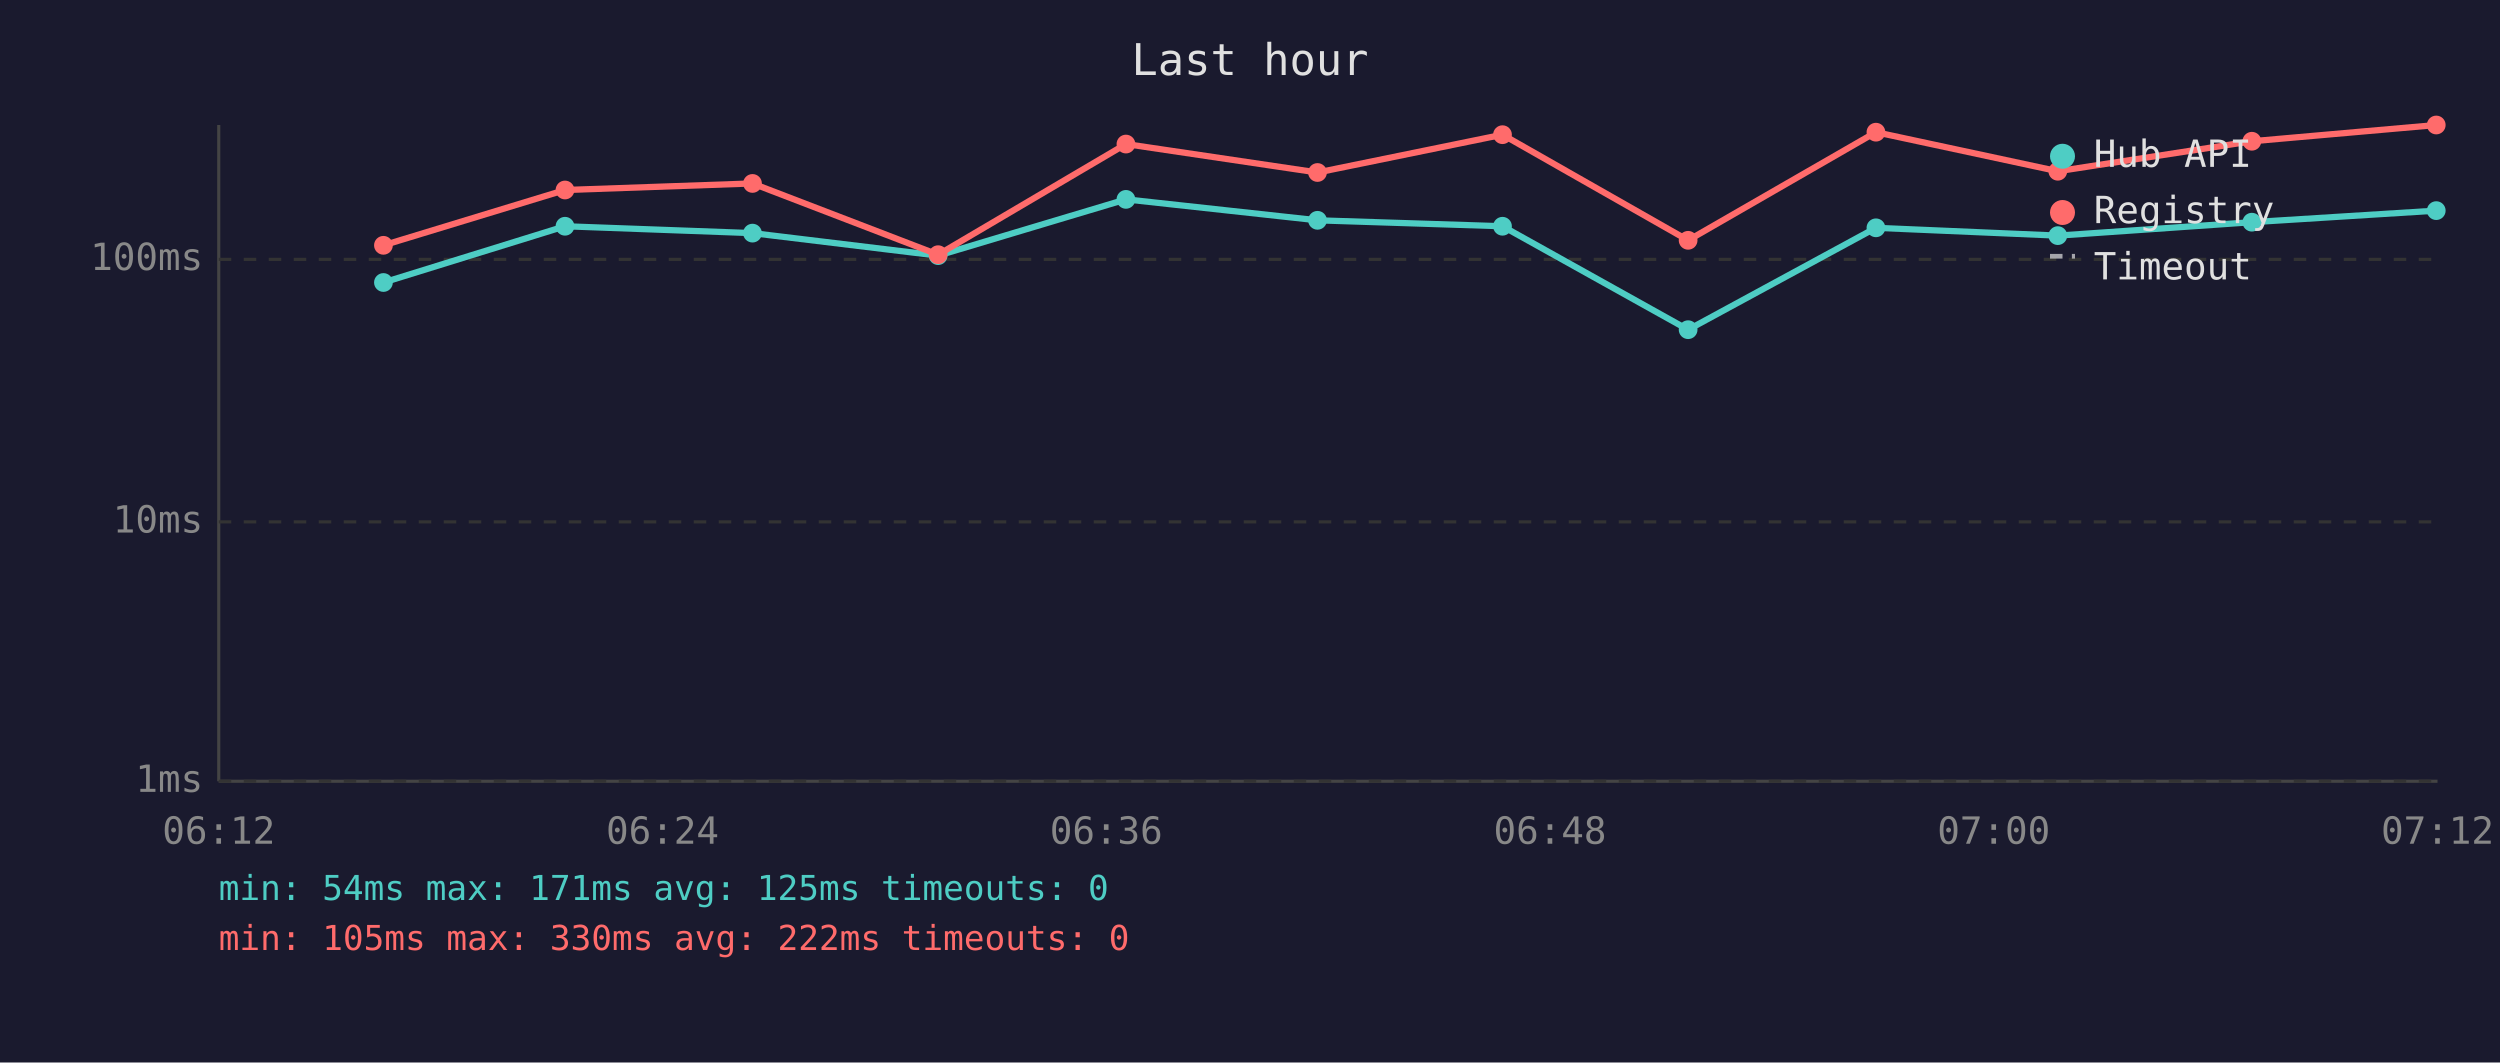
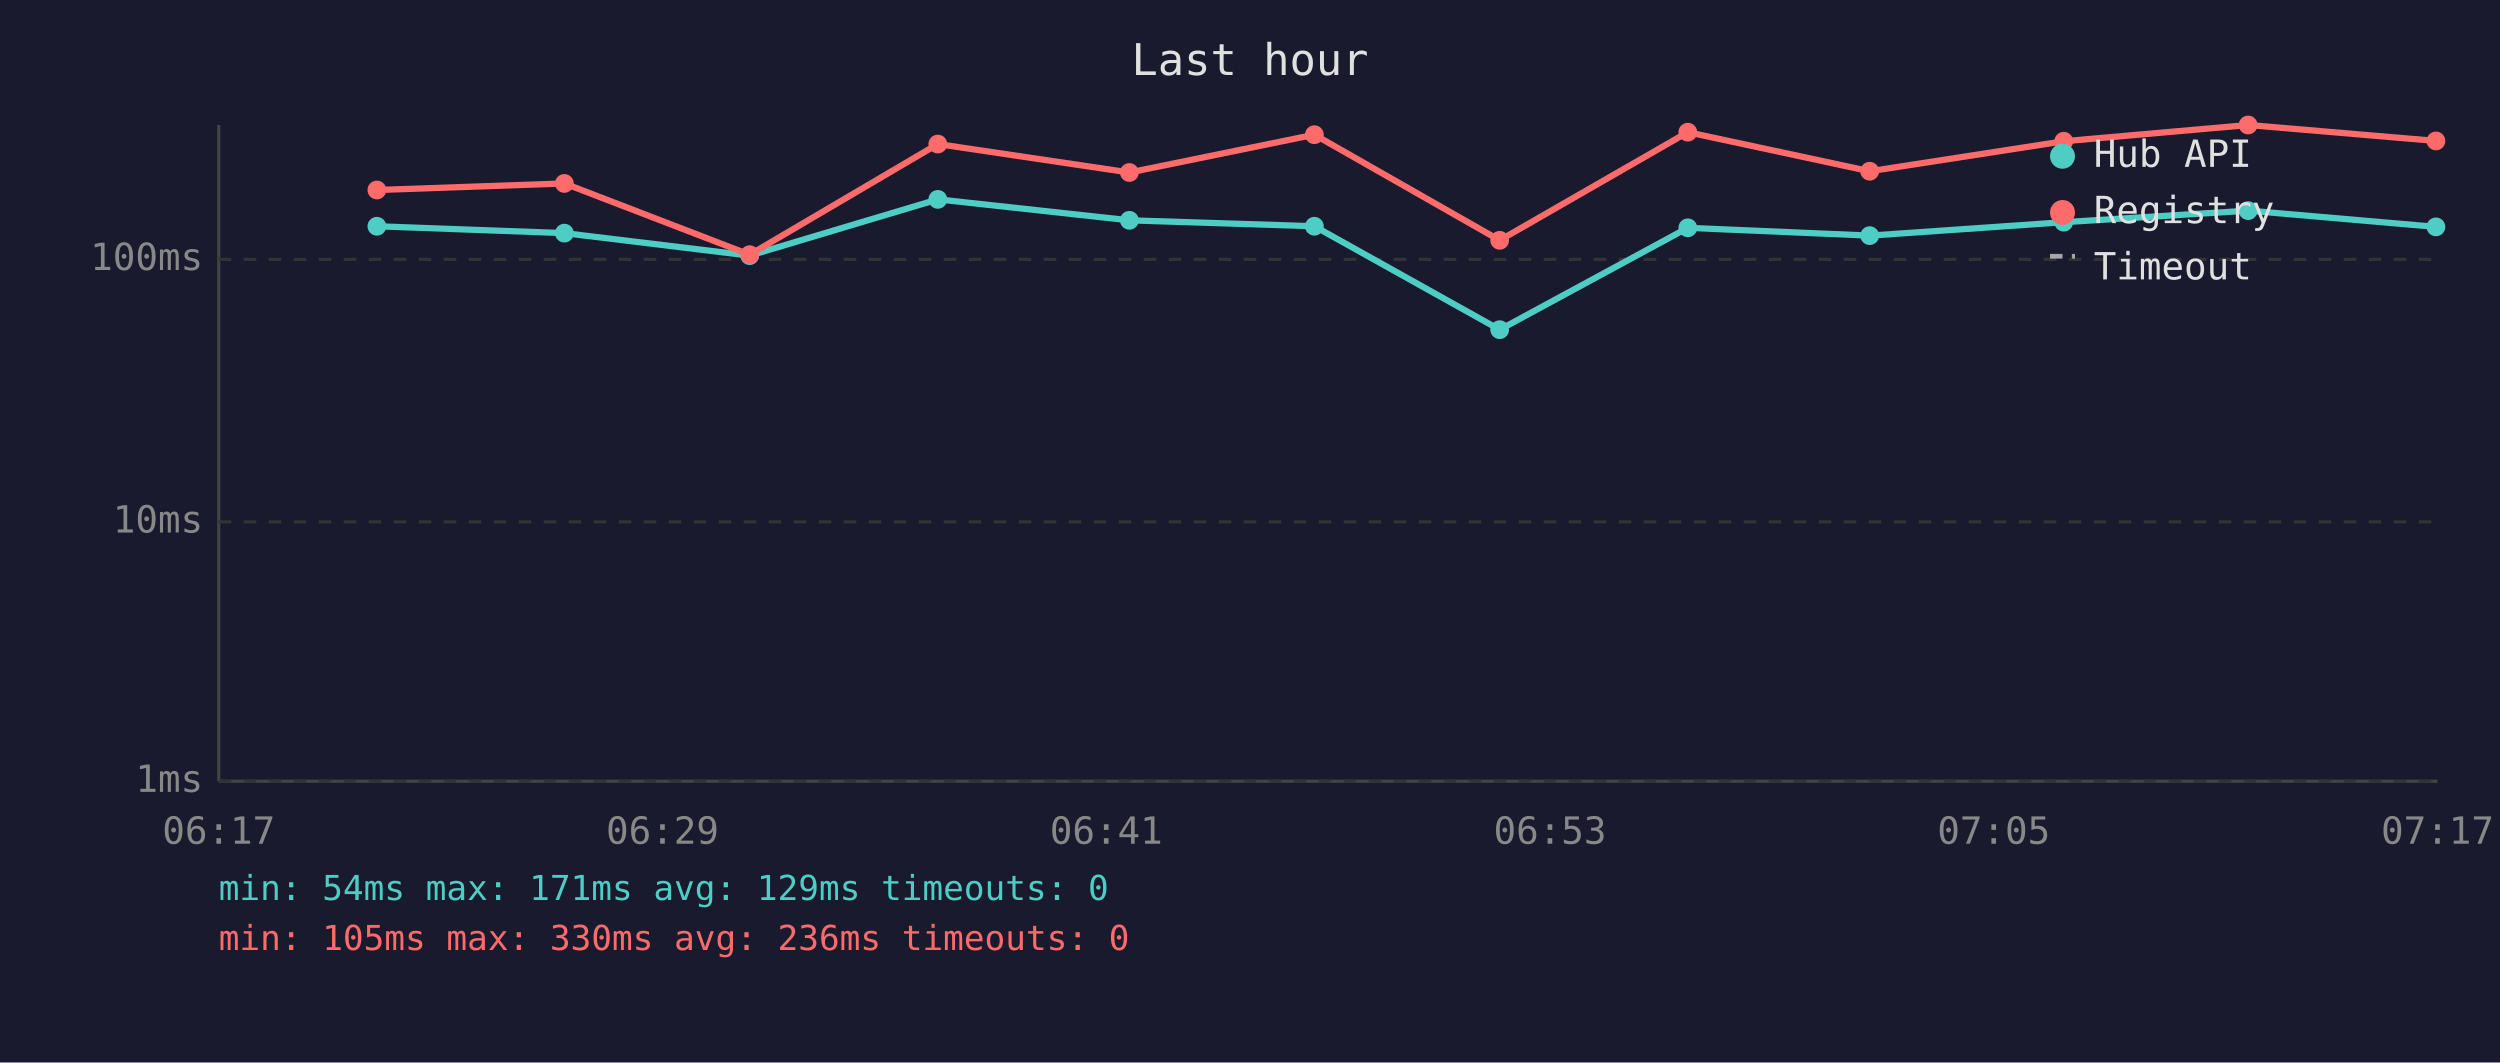
<svg xmlns="http://www.w3.org/2000/svg" viewBox="0 0 800 340" font-family="monospace" font-size="12">
  <rect width="800" height="340" fill="#1a1a2e" />
  <text x="400" y="24" fill="#e0e0e0" font-size="14" text-anchor="middle">Last hour</text>
  <line x1="70" y1="40" x2="70" y2="250" stroke="#444" stroke-width="1" />
  <line x1="70" y1="250" x2="780" y2="250" stroke="#444" stroke-width="1" />
  <line x1="70" y1="250" x2="780" y2="250" stroke="#333" stroke-width="1" stroke-dasharray="4" />
  <text x="65" y="250" fill="#888" text-anchor="end" dominant-baseline="middle">1ms</text>
  <line x1="70" y1="167" x2="780" y2="167" stroke="#333" stroke-width="1" stroke-dasharray="4" />
  <text x="65" y="167" fill="#888" text-anchor="end" dominant-baseline="middle">10ms</text>
  <line x1="70" y1="83" x2="780" y2="83" stroke="#333" stroke-width="1" stroke-dasharray="4" />
  <text x="65" y="83" fill="#888" text-anchor="end" dominant-baseline="middle">100ms</text>
-   <text x="70" y="270" fill="#888" text-anchor="middle">06:12</text>
-   <text x="212" y="270" fill="#888" text-anchor="middle">06:24</text>
-   <text x="354" y="270" fill="#888" text-anchor="middle">06:36</text>
-   <text x="496" y="270" fill="#888" text-anchor="middle">06:48</text>
-   <text x="638" y="270" fill="#888" text-anchor="middle">07:00</text>
-   <text x="780" y="270" fill="#888" text-anchor="middle">07:12</text>
-   <polyline points="122.7,90.4 180.8,72.4 240.8,74.6 300.2,81.8 360.3,63.8 421.6,70.5 480.8,72.4 540.2,105.5 600.3,72.9 658.5,75.4 720.6,71.1 779.6,67.4" fill="none" stroke="#4ecdc4" stroke-width="2" opacity="1" />
-   <circle cx="122.7" cy="90.4" r="3" fill="#4ecdc4" />
-   <circle cx="180.8" cy="72.4" r="3" fill="#4ecdc4" />
-   <circle cx="240.8" cy="74.6" r="3" fill="#4ecdc4" />
-   <circle cx="300.2" cy="81.8" r="3" fill="#4ecdc4" />
-   <circle cx="360.3" cy="63.8" r="3" fill="#4ecdc4" />
-   <circle cx="421.6" cy="70.5" r="3" fill="#4ecdc4" />
-   <circle cx="480.8" cy="72.4" r="3" fill="#4ecdc4" />
-   <circle cx="540.2" cy="105.5" r="3" fill="#4ecdc4" />
-   <circle cx="600.3" cy="72.9" r="3" fill="#4ecdc4" />
-   <circle cx="658.5" cy="75.4" r="3" fill="#4ecdc4" />
-   <circle cx="720.6" cy="71.1" r="3" fill="#4ecdc4" />
-   <circle cx="779.6" cy="67.4" r="3" fill="#4ecdc4" />
-   <polyline points="122.7,78.5 180.8,60.8 240.8,58.7 300.2,81.5 360.3,46.1 421.6,55.2 480.8,43.1 540.2,76.9 600.3,42.3 658.5,54.8 720.6,45.2 779.6,40.0" fill="none" stroke="#ff6b6b" stroke-width="2" opacity="1" />
-   <circle cx="122.7" cy="78.5" r="3" fill="#ff6b6b" />
-   <circle cx="180.8" cy="60.8" r="3" fill="#ff6b6b" />
-   <circle cx="240.8" cy="58.7" r="3" fill="#ff6b6b" />
-   <circle cx="300.2" cy="81.5" r="3" fill="#ff6b6b" />
-   <circle cx="360.3" cy="46.1" r="3" fill="#ff6b6b" />
-   <circle cx="421.6" cy="55.2" r="3" fill="#ff6b6b" />
-   <circle cx="480.8" cy="43.1" r="3" fill="#ff6b6b" />
-   <circle cx="540.2" cy="76.9" r="3" fill="#ff6b6b" />
-   <circle cx="600.3" cy="42.3" r="3" fill="#ff6b6b" />
-   <circle cx="658.5" cy="54.8" r="3" fill="#ff6b6b" />
-   <circle cx="720.6" cy="45.2" r="3" fill="#ff6b6b" />
-   <circle cx="779.6" cy="40.0" r="3" fill="#ff6b6b" />
+   <text x="70" y="270" fill="#888" text-anchor="middle">06:17</text>
+   <text x="212" y="270" fill="#888" text-anchor="middle">06:29</text>
+   <text x="354" y="270" fill="#888" text-anchor="middle">06:41</text>
+   <text x="496" y="270" fill="#888" text-anchor="middle">06:53</text>
+   <text x="638" y="270" fill="#888" text-anchor="middle">07:05</text>
+   <text x="780" y="270" fill="#888" text-anchor="middle">07:17</text>
+   <polyline points="120.6,72.4 180.6,74.6 239.9,81.8 300.1,63.8 361.4,70.5 420.6,72.4 479.9,105.5 540.1,72.9 598.3,75.4 660.4,71.1 719.4,67.4 779.5,72.6" fill="none" stroke="#4ecdc4" stroke-width="2" opacity="1" />
+   <circle cx="120.6" cy="72.4" r="3" fill="#4ecdc4" />
+   <circle cx="180.6" cy="74.6" r="3" fill="#4ecdc4" />
+   <circle cx="239.9" cy="81.8" r="3" fill="#4ecdc4" />
+   <circle cx="300.1" cy="63.8" r="3" fill="#4ecdc4" />
+   <circle cx="361.4" cy="70.5" r="3" fill="#4ecdc4" />
+   <circle cx="420.6" cy="72.4" r="3" fill="#4ecdc4" />
+   <circle cx="479.9" cy="105.5" r="3" fill="#4ecdc4" />
+   <circle cx="540.1" cy="72.9" r="3" fill="#4ecdc4" />
+   <circle cx="598.3" cy="75.4" r="3" fill="#4ecdc4" />
+   <circle cx="660.4" cy="71.1" r="3" fill="#4ecdc4" />
+   <circle cx="719.4" cy="67.4" r="3" fill="#4ecdc4" />
+   <circle cx="779.5" cy="72.6" r="3" fill="#4ecdc4" />
+   <polyline points="120.6,60.8 180.6,58.7 239.9,81.5 300.1,46.1 361.4,55.2 420.6,43.1 479.9,76.9 540.1,42.3 598.3,54.8 660.4,45.2 719.4,40.0 779.5,45.1" fill="none" stroke="#ff6b6b" stroke-width="2" opacity="1" />
+   <circle cx="120.6" cy="60.8" r="3" fill="#ff6b6b" />
+   <circle cx="180.6" cy="58.7" r="3" fill="#ff6b6b" />
+   <circle cx="239.9" cy="81.5" r="3" fill="#ff6b6b" />
+   <circle cx="300.1" cy="46.1" r="3" fill="#ff6b6b" />
+   <circle cx="361.4" cy="55.2" r="3" fill="#ff6b6b" />
+   <circle cx="420.6" cy="43.1" r="3" fill="#ff6b6b" />
+   <circle cx="479.9" cy="76.9" r="3" fill="#ff6b6b" />
+   <circle cx="540.1" cy="42.3" r="3" fill="#ff6b6b" />
+   <circle cx="598.3" cy="54.8" r="3" fill="#ff6b6b" />
+   <circle cx="660.4" cy="45.2" r="3" fill="#ff6b6b" />
+   <circle cx="719.4" cy="40.0" r="3" fill="#ff6b6b" />
+   <circle cx="779.5" cy="45.1" r="3" fill="#ff6b6b" />
  <circle cx="660" cy="50" r="4" fill="#4ecdc4" />
  <text x="670" y="50" fill="#e0e0e0" dominant-baseline="middle">Hub API</text>
  <circle cx="660" cy="68" r="4" fill="#ff6b6b" />
  <text x="670" y="68" fill="#e0e0e0" dominant-baseline="middle">Registry</text>
  <line x1="656" y1="82" x2="664" y2="82" stroke="#e0e0e0" stroke-width="1.5" stroke-dasharray="4,3" opacity="0.7" />
  <text x="670" y="86" fill="#e0e0e0" dominant-baseline="middle">Timeout</text>
-   <text x="70" y="288" fill="#4ecdc4" font-size="11">min: 54ms  max: 171ms  avg: 125ms  timeouts: 0</text>
-   <text x="70" y="304" fill="#ff6b6b" font-size="11">min: 105ms  max: 330ms  avg: 222ms  timeouts: 0</text>
+   <text x="70" y="288" fill="#4ecdc4" font-size="11">min: 54ms  max: 171ms  avg: 129ms  timeouts: 0</text>
+   <text x="70" y="304" fill="#ff6b6b" font-size="11">min: 105ms  max: 330ms  avg: 236ms  timeouts: 0</text>
</svg>
